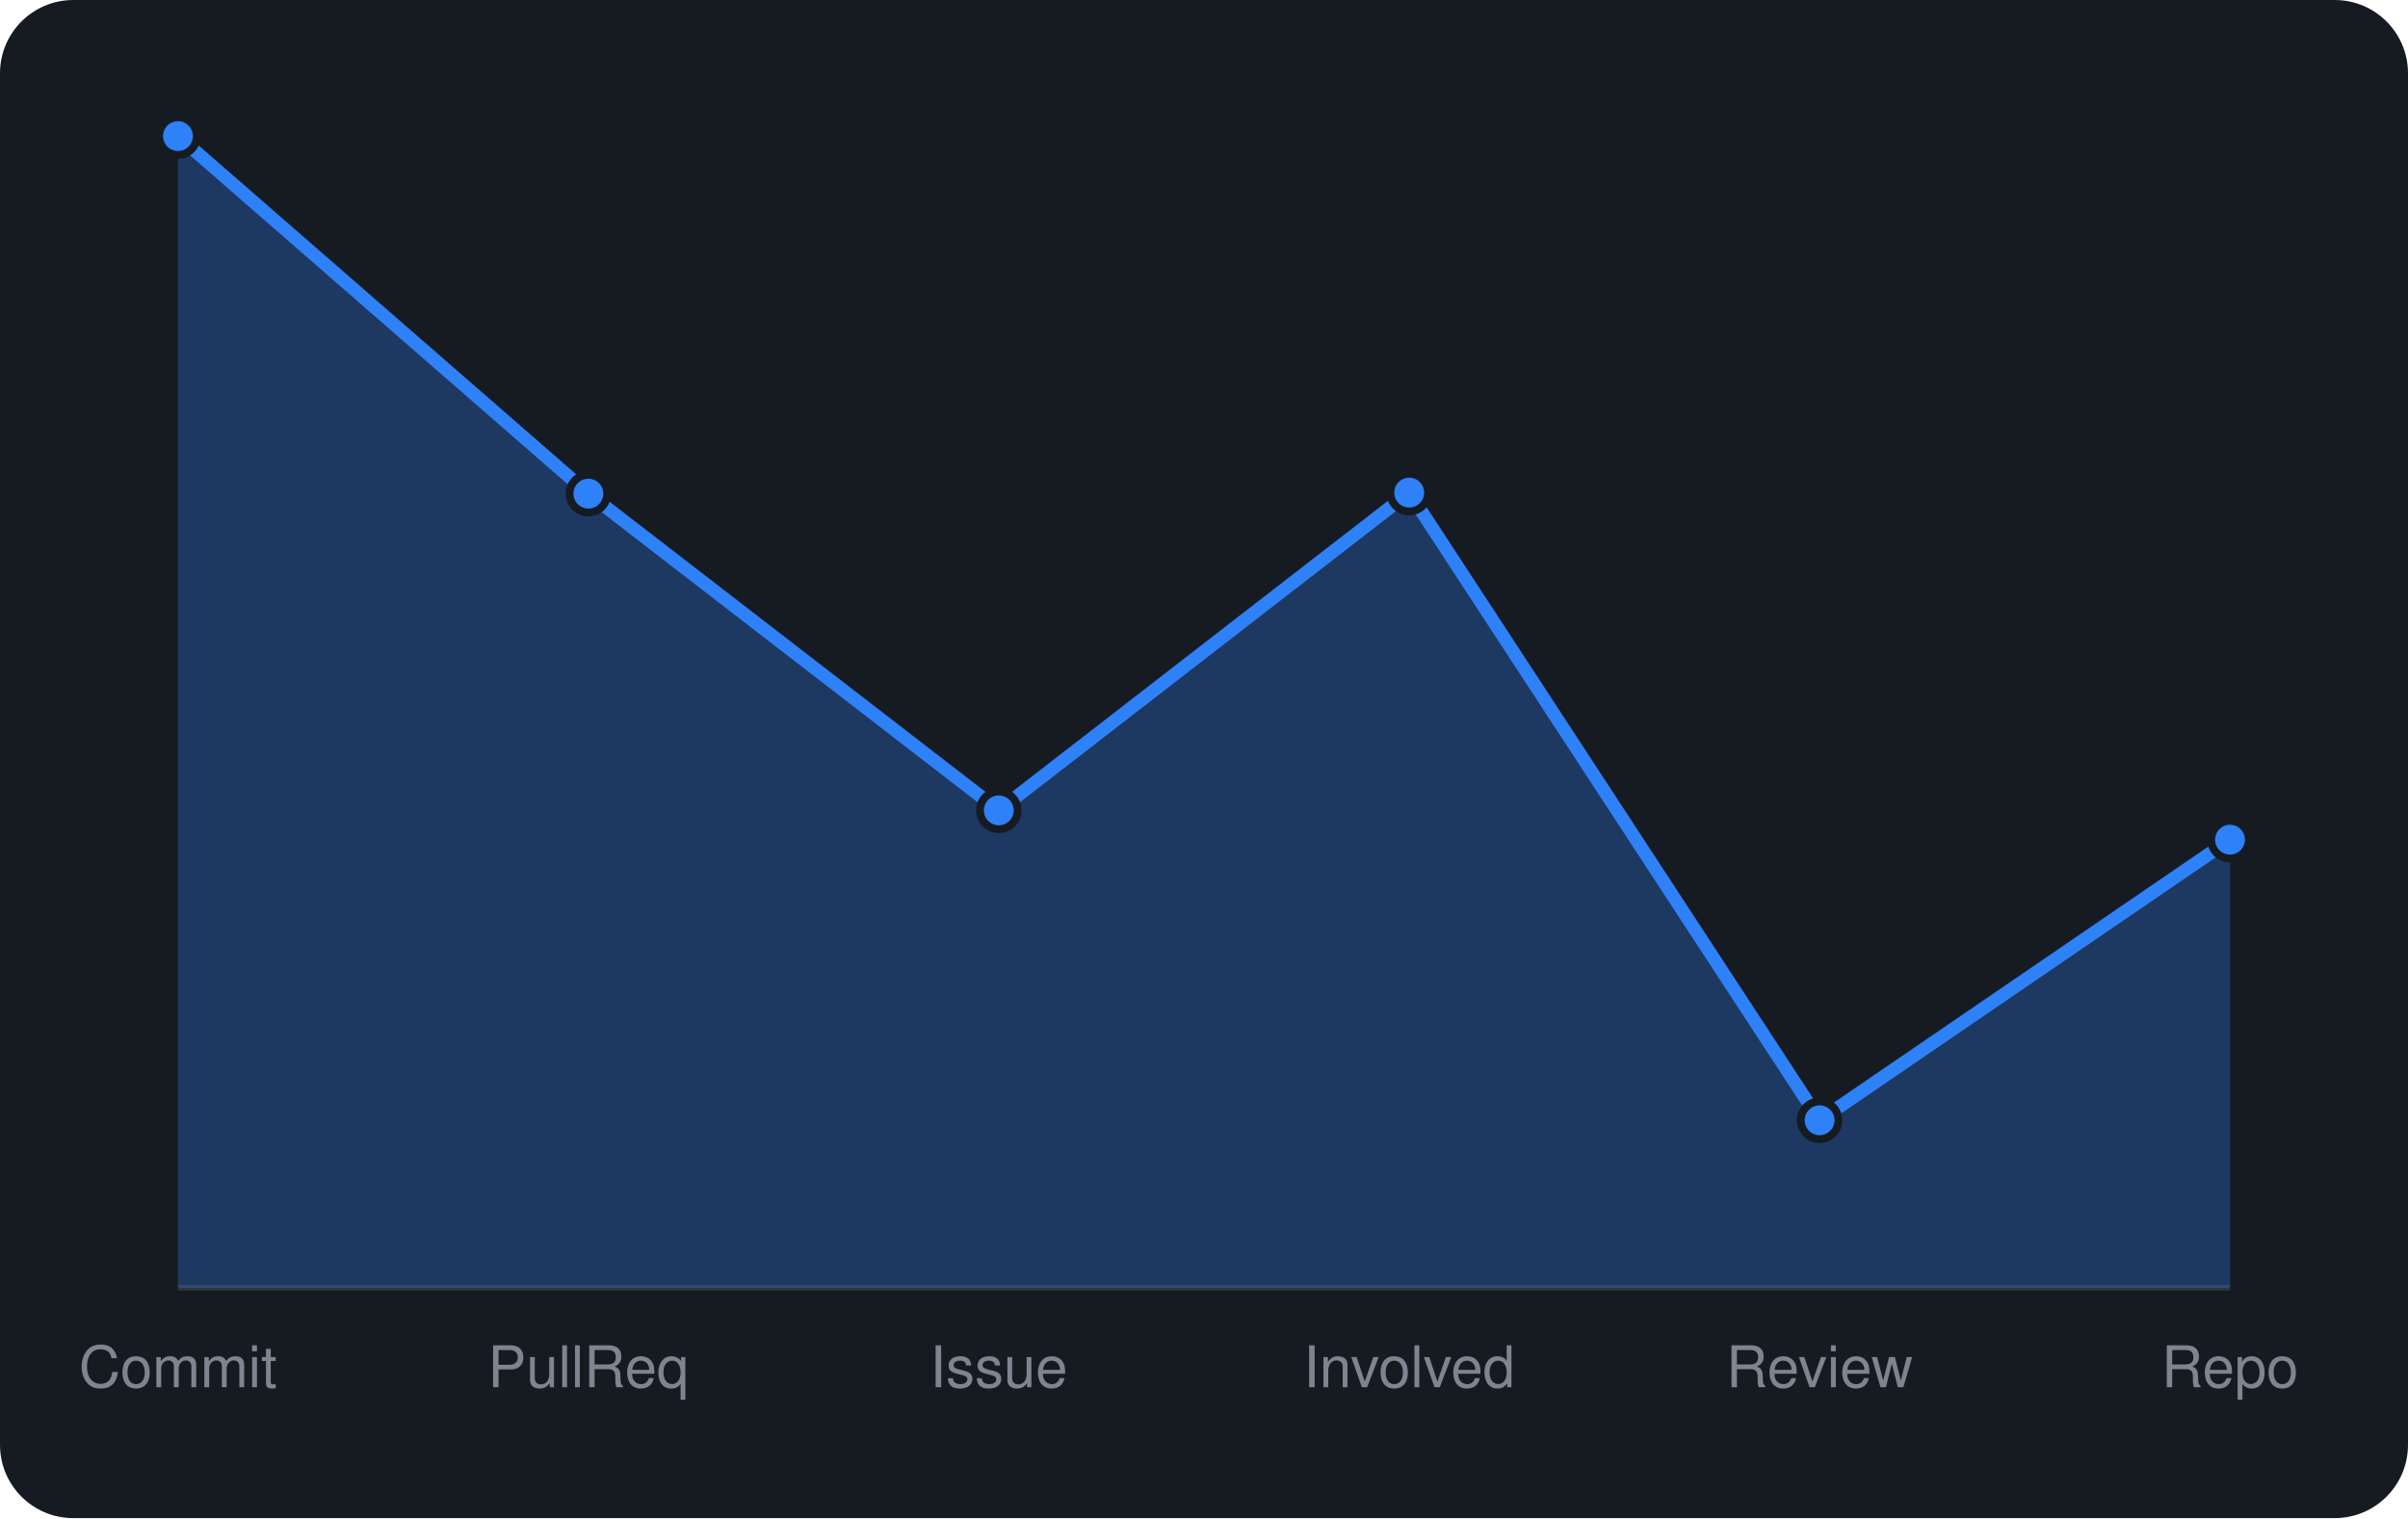
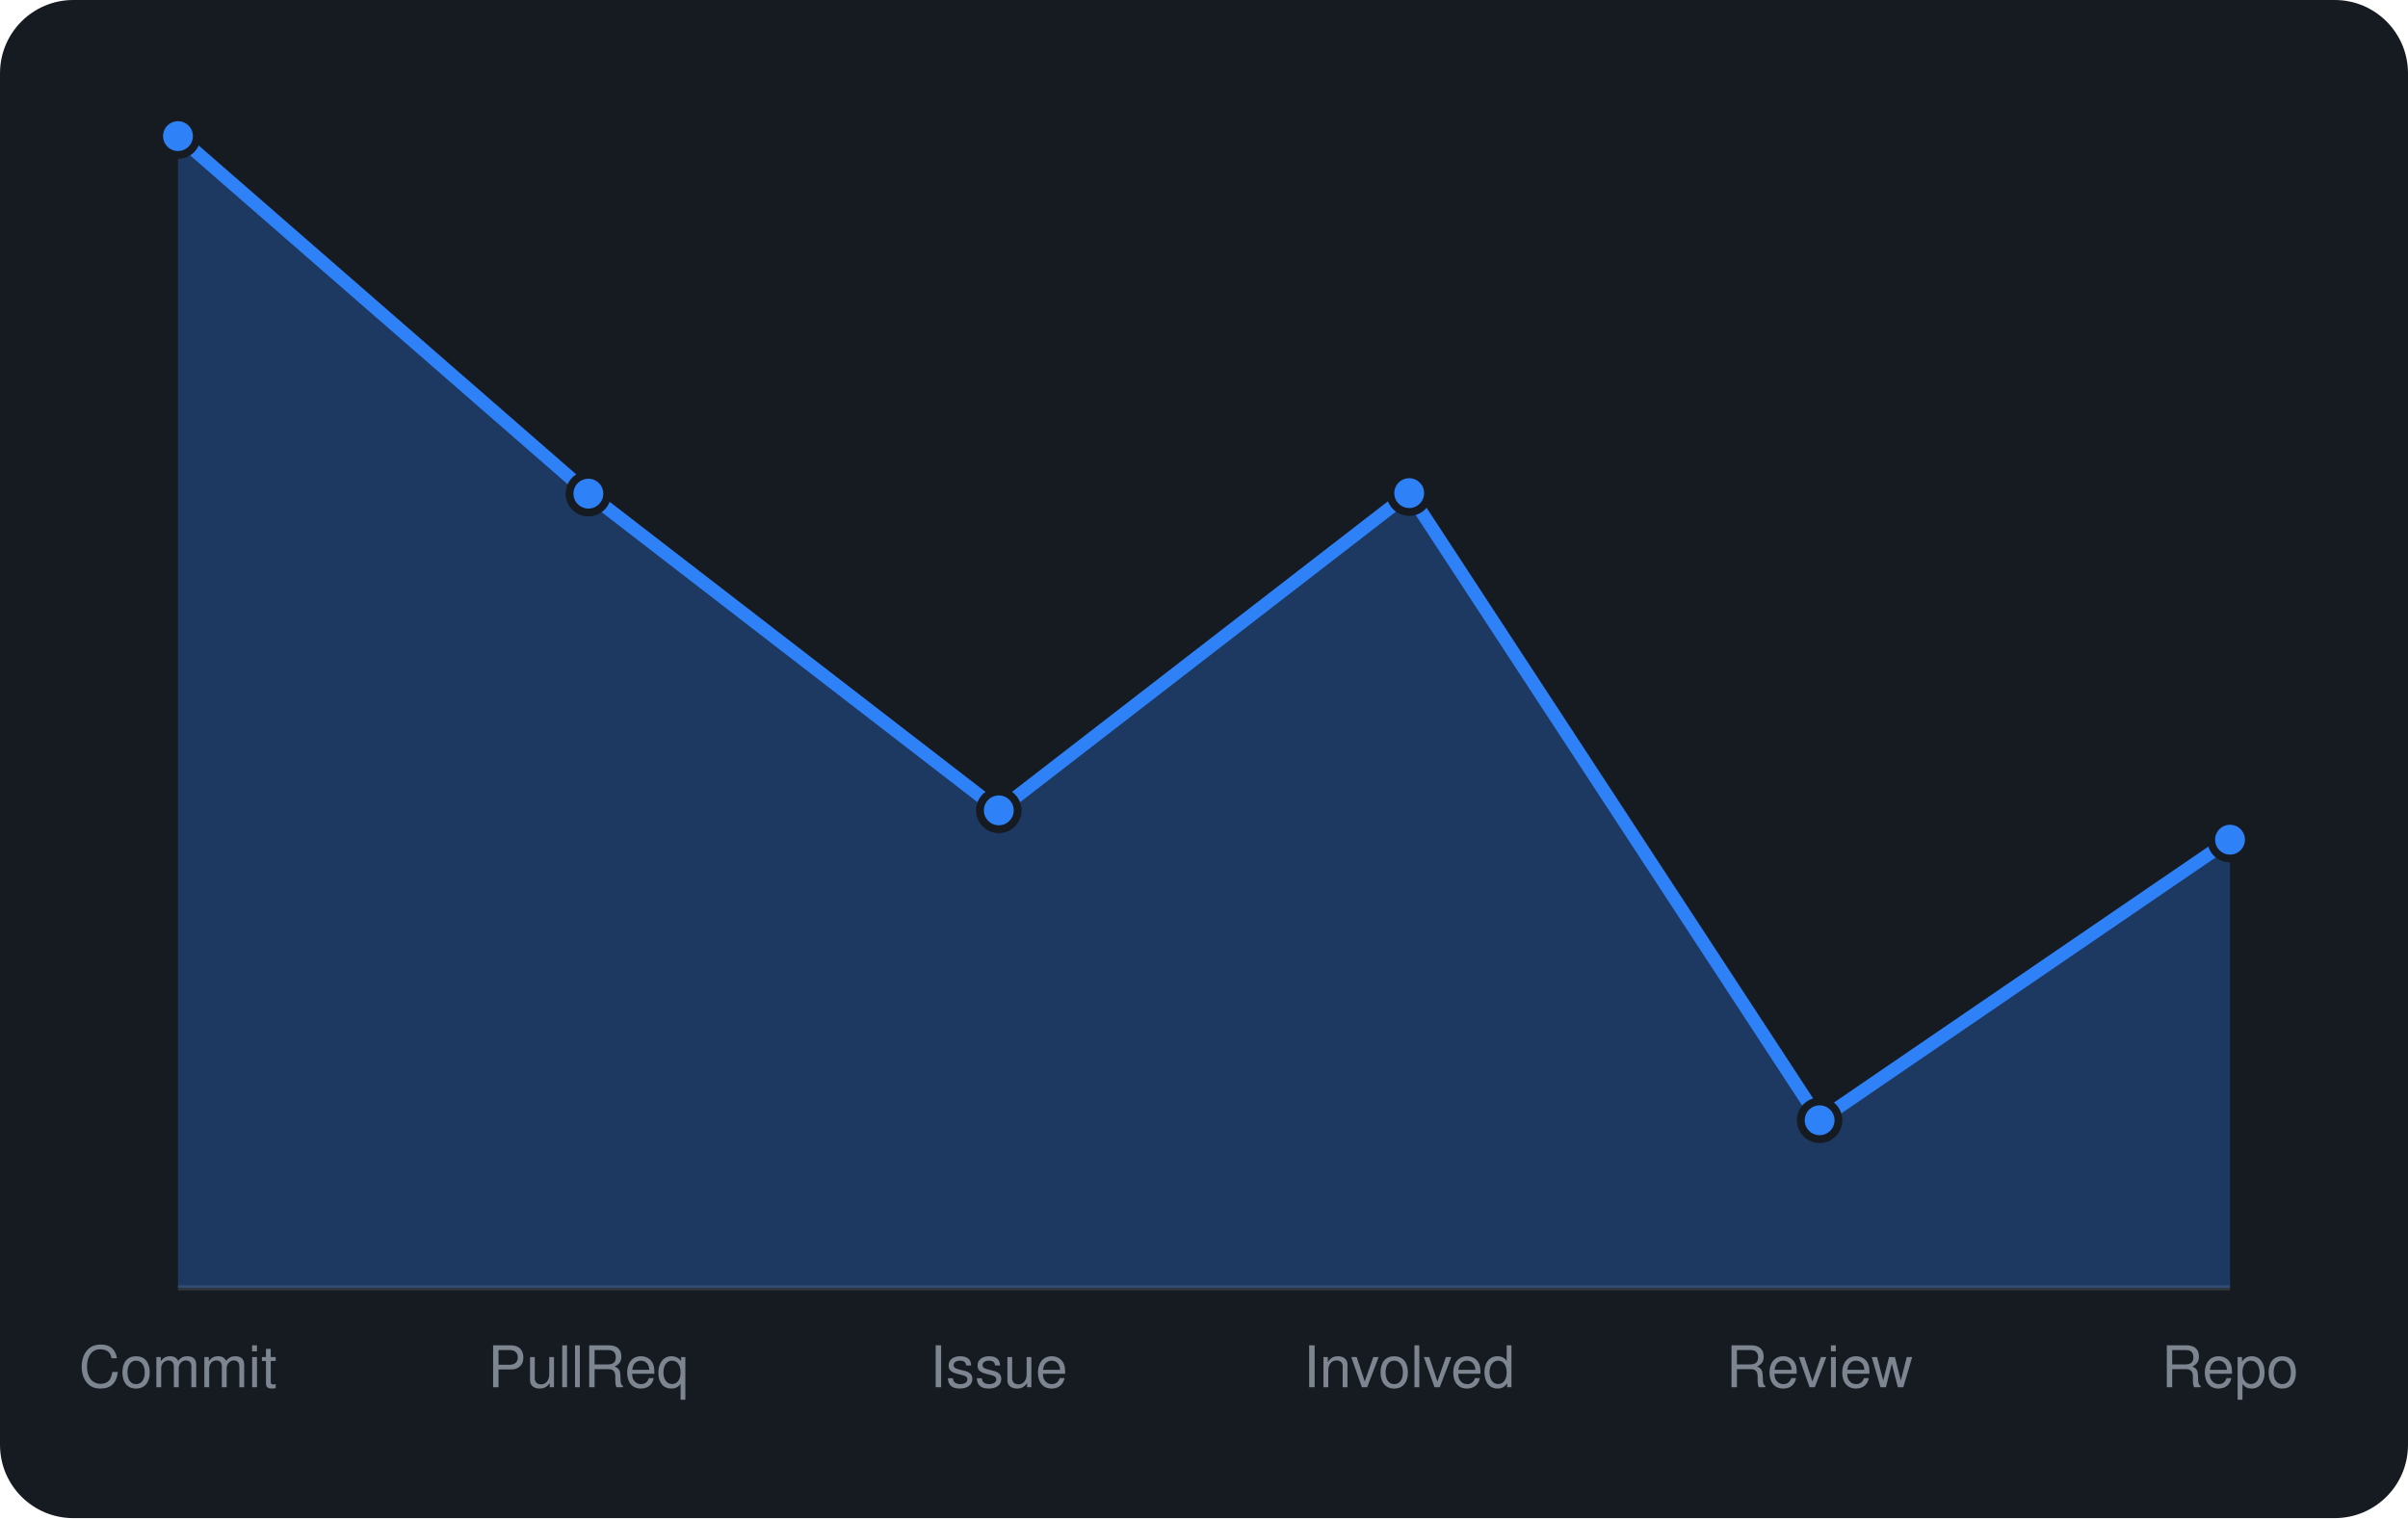
<svg xmlns="http://www.w3.org/2000/svg" viewBox="0 0 460 290" width="460" height="290" font-family="-apple-system,BlinkMacSystemFont,'Segoe UI',Helvetica,Arial,sans-serif">
  <rect width="460" height="290" rx="14" fill="#161b22" />
  <line x1="34" y1="246" x2="426" y2="246" stroke="#30363d" />
-   <path d="M34.0 246 L34.0 26.0L112.4 94.3L190.8 154.8L269.2 94.1L347.6 214.0L426.0 160.4 L426.0 246 Z" fill="rgba(47,129,247,0.3)" />
-   <path d="M34.0 26.0L112.4 94.3L190.8 154.8L269.2 94.1L347.6 214.0L426.0 160.4" fill="none" stroke="#2f81f7" stroke-width="2.5" stroke-linejoin="round" />
+   <path d="M34.0 246 L34.0 26.0L112.4 94.3L190.8 154.8L269.2 94.2L347.6 214.0L426.0 160.4 L426.0 246 Z" fill="rgba(47,129,247,0.3)" />
+   <path d="M34.0 26.0L112.4 94.3L190.8 154.8L269.2 94.2L347.6 214.0L426.0 160.4" fill="none" stroke="#2f81f7" stroke-width="2.5" stroke-linejoin="round" />
  <circle cx="34.0" cy="26.0" r="3.6" fill="#2f81f7" stroke="#161b22" stroke-width="1.5" />
  <circle cx="112.4" cy="94.3" r="3.6" fill="#2f81f7" stroke="#161b22" stroke-width="1.5" />
  <circle cx="190.8" cy="154.8" r="3.6" fill="#2f81f7" stroke="#161b22" stroke-width="1.5" />
-   <circle cx="269.2" cy="94.1" r="3.6" fill="#2f81f7" stroke="#161b22" stroke-width="1.5" />
+   <circle cx="269.2" cy="94.2" r="3.6" fill="#2f81f7" stroke="#161b22" stroke-width="1.5" />
  <circle cx="347.6" cy="214.0" r="3.6" fill="#2f81f7" stroke="#161b22" stroke-width="1.5" />
  <circle cx="426.0" cy="160.4" r="3.6" fill="#2f81f7" stroke="#161b22" stroke-width="1.5" />
  <text x="34.0" y="265" text-anchor="middle" font-size="11" fill="#7d8590">Commit</text>
  <text x="112.4" y="265" text-anchor="middle" font-size="11" fill="#7d8590">PullReq</text>
  <text x="190.8" y="265" text-anchor="middle" font-size="11" fill="#7d8590">Issue</text>
  <text x="269.2" y="265" text-anchor="middle" font-size="11" fill="#7d8590">Involved</text>
  <text x="347.6" y="265" text-anchor="middle" font-size="11" fill="#7d8590">Review</text>
  <text x="426.0" y="265" text-anchor="middle" font-size="11" fill="#7d8590">Repo</text>
</svg>
